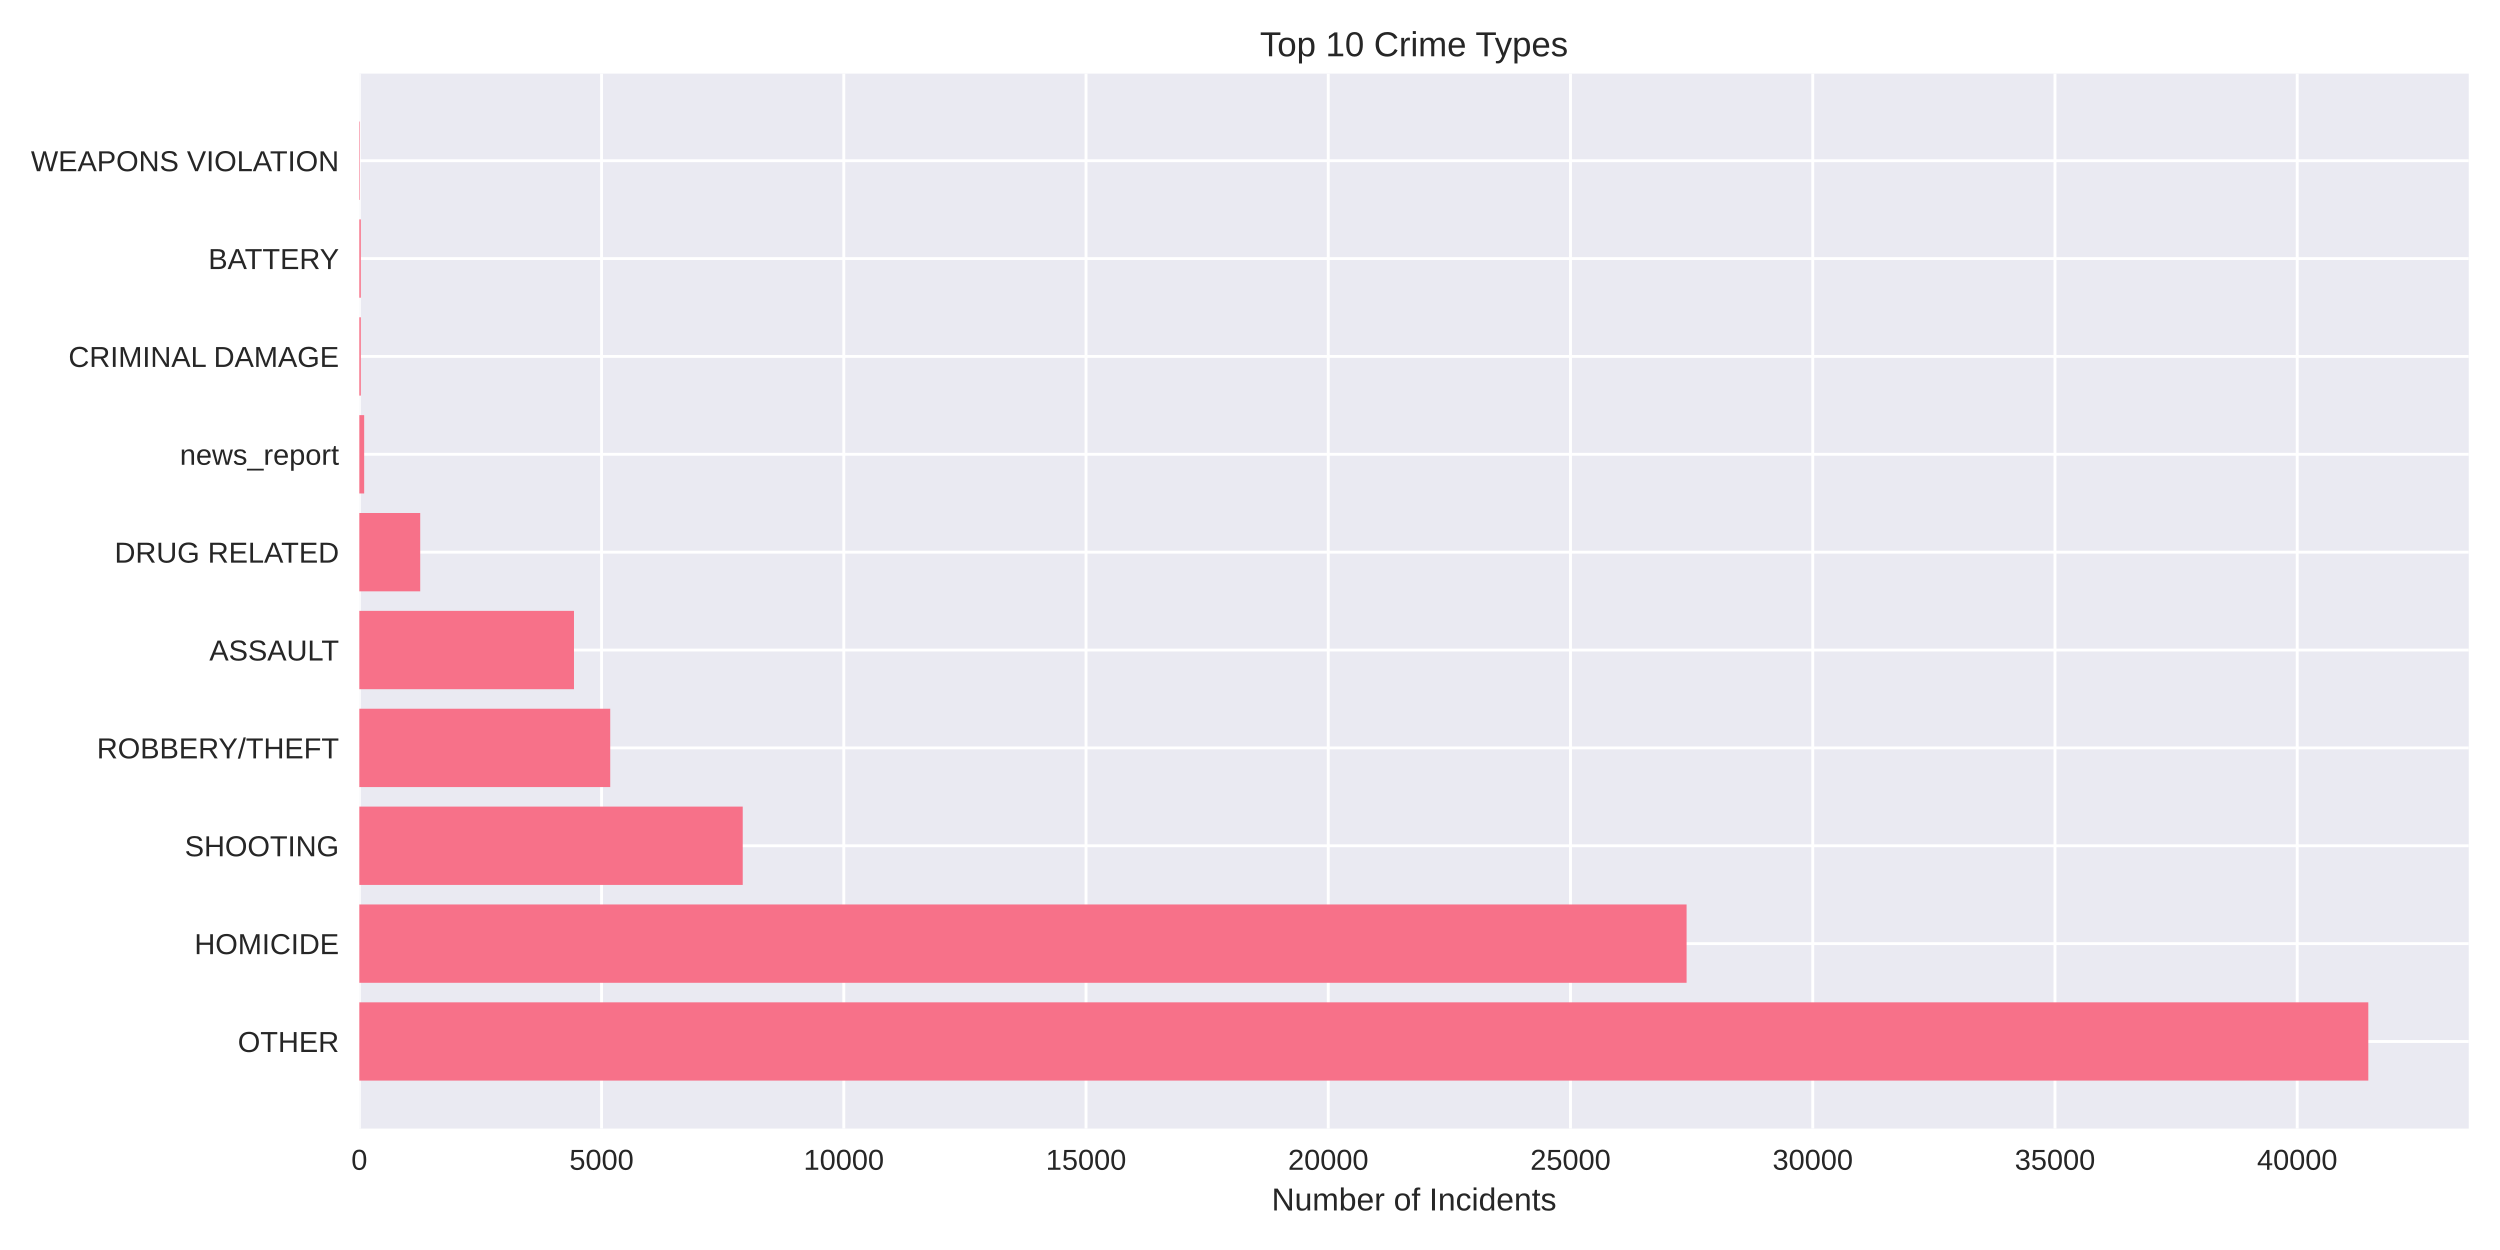
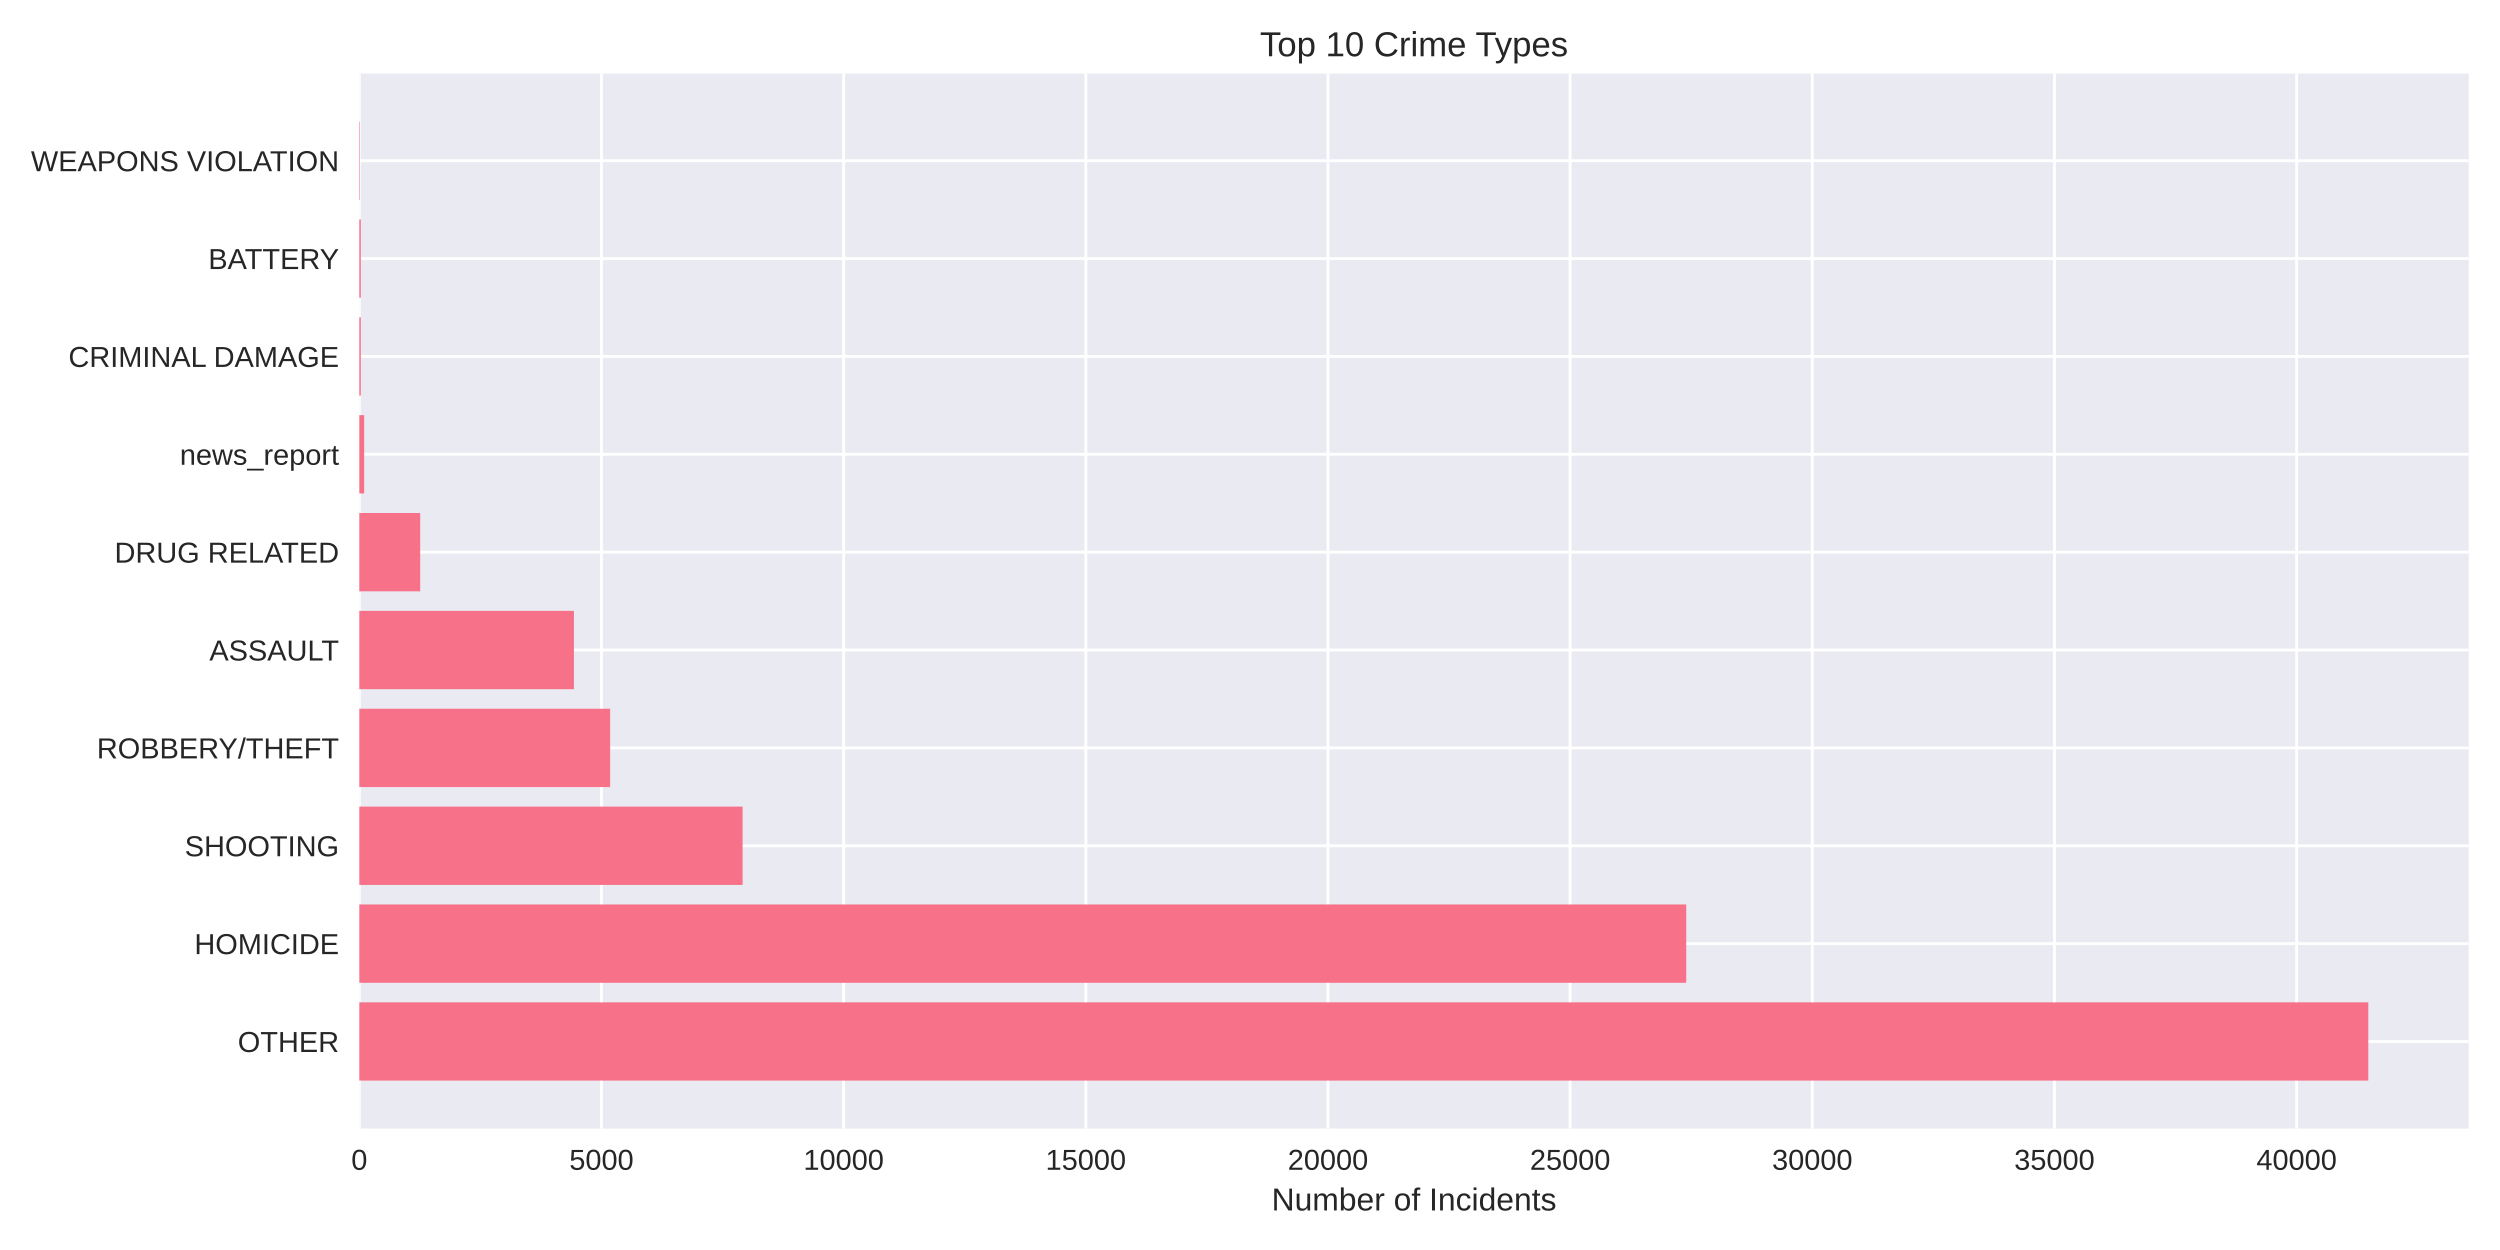
<svg xmlns="http://www.w3.org/2000/svg" width="864pt" height="432pt" viewBox="0 0 864 432" version="1.1">
  <defs>
    <style type="text/css">*{stroke-linejoin: round; stroke-linecap: butt}</style>
  </defs>
  <g id="figure_1">
    <g id="patch_1">
      <path d="M 0 432  L 864 432  L 864 0  L 0 0  z " style="fill: #ffffff" />
    </g>
    <g id="axes_1">
      <g id="patch_2">
        <path d="M 124.18 390.04  L 853.2 390.04  L 853.2 25.44  L 124.18 25.44  z " style="fill: #eaeaf2" />
      </g>
      <g id="matplotlib.axis_1">
        <g id="xtick_1">
          <g id="line2d_1">
-             <path d="M 124.18 390.04  L 124.18 25.44  " clip-path="url(#pbd0dc644e5)" style="fill: none; stroke: #ffffff; stroke-linecap: round" />
+             <path d="M 124.18 390.04  L 124.18 25.44  " clip-path="url(#p233af45fb9)" style="fill: none; stroke: #ffffff; stroke-linecap: round" />
          </g>
          <g id="line2d_2" />
          <g id="text_1">
            <text style="fill: #262626; font: 10px 'Arial', 'Liberation Sans', 'DejaVu Sans', 'Bitstream Vera Sans', sans-serif; text-anchor: middle" x="124.18" y="404.287" transform="rotate(-0 124.18 404.2869)">0</text>
          </g>
        </g>
        <g id="xtick_2">
          <g id="line2d_3">
-             <path d="M 207.898 390.04  L 207.898 25.44  " clip-path="url(#pbd0dc644e5)" style="fill: none; stroke: #ffffff; stroke-linecap: round" />
+             <path d="M 207.872 390.04  L 207.872 25.44  " clip-path="url(#p233af45fb9)" style="fill: none; stroke: #ffffff; stroke-linecap: round" />
          </g>
          <g id="line2d_4" />
          <g id="text_2">
-             <text style="fill: #262626; font: 10px 'Arial', 'Liberation Sans', 'DejaVu Sans', 'Bitstream Vera Sans', sans-serif; text-anchor: middle" x="207.898" y="404.287" transform="rotate(-0 207.8977 404.2869)">5000</text>
+             <text style="fill: #262626; font: 10px 'Arial', 'Liberation Sans', 'DejaVu Sans', 'Bitstream Vera Sans', sans-serif; text-anchor: middle" x="207.872" y="404.287" transform="rotate(-0 207.8715 404.2869)">5000</text>
          </g>
        </g>
        <g id="xtick_3">
          <g id="line2d_5">
-             <path d="M 291.615 390.04  L 291.615 25.44  " clip-path="url(#pbd0dc644e5)" style="fill: none; stroke: #ffffff; stroke-linecap: round" />
+             <path d="M 291.563 390.04  L 291.563 25.44  " clip-path="url(#p233af45fb9)" style="fill: none; stroke: #ffffff; stroke-linecap: round" />
          </g>
          <g id="line2d_6" />
          <g id="text_3">
-             <text style="fill: #262626; font: 10px 'Arial', 'Liberation Sans', 'DejaVu Sans', 'Bitstream Vera Sans', sans-serif; text-anchor: middle" x="291.615" y="404.287" transform="rotate(-0 291.6155 404.2869)">10000</text>
+             <text style="fill: #262626; font: 10px 'Arial', 'Liberation Sans', 'DejaVu Sans', 'Bitstream Vera Sans', sans-serif; text-anchor: middle" x="291.563" y="404.287" transform="rotate(-0 291.563 404.2869)">10000</text>
          </g>
        </g>
        <g id="xtick_4">
          <g id="line2d_7">
-             <path d="M 375.333 390.04  L 375.333 25.44  " clip-path="url(#pbd0dc644e5)" style="fill: none; stroke: #ffffff; stroke-linecap: round" />
+             <path d="M 375.255 390.04  L 375.255 25.44  " clip-path="url(#p233af45fb9)" style="fill: none; stroke: #ffffff; stroke-linecap: round" />
          </g>
          <g id="line2d_8" />
          <g id="text_4">
-             <text style="fill: #262626; font: 10px 'Arial', 'Liberation Sans', 'DejaVu Sans', 'Bitstream Vera Sans', sans-serif; text-anchor: middle" x="375.333" y="404.287" transform="rotate(-0 375.3332 404.2869)">15000</text>
+             <text style="fill: #262626; font: 10px 'Arial', 'Liberation Sans', 'DejaVu Sans', 'Bitstream Vera Sans', sans-serif; text-anchor: middle" x="375.255" y="404.287" transform="rotate(-0 375.2545 404.2869)">15000</text>
          </g>
        </g>
        <g id="xtick_5">
          <g id="line2d_9">
-             <path d="M 459.051 390.04  L 459.051 25.44  " clip-path="url(#pbd0dc644e5)" style="fill: none; stroke: #ffffff; stroke-linecap: round" />
+             <path d="M 458.946 390.04  L 458.946 25.44  " clip-path="url(#p233af45fb9)" style="fill: none; stroke: #ffffff; stroke-linecap: round" />
          </g>
          <g id="line2d_10" />
          <g id="text_5">
-             <text style="fill: #262626; font: 10px 'Arial', 'Liberation Sans', 'DejaVu Sans', 'Bitstream Vera Sans', sans-serif; text-anchor: middle" x="459.051" y="404.287" transform="rotate(-0 459.051 404.2869)">20000</text>
+             <text style="fill: #262626; font: 10px 'Arial', 'Liberation Sans', 'DejaVu Sans', 'Bitstream Vera Sans', sans-serif; text-anchor: middle" x="458.946" y="404.287" transform="rotate(-0 458.946 404.2869)">20000</text>
          </g>
        </g>
        <g id="xtick_6">
          <g id="line2d_11">
-             <path d="M 542.769 390.04  L 542.769 25.44  " clip-path="url(#pbd0dc644e5)" style="fill: none; stroke: #ffffff; stroke-linecap: round" />
+             <path d="M 542.638 390.04  L 542.638 25.44  " clip-path="url(#p233af45fb9)" style="fill: none; stroke: #ffffff; stroke-linecap: round" />
          </g>
          <g id="line2d_12" />
          <g id="text_6">
-             <text style="fill: #262626; font: 10px 'Arial', 'Liberation Sans', 'DejaVu Sans', 'Bitstream Vera Sans', sans-serif; text-anchor: middle" x="542.769" y="404.287" transform="rotate(-0 542.7687 404.2869)">25000</text>
+             <text style="fill: #262626; font: 10px 'Arial', 'Liberation Sans', 'DejaVu Sans', 'Bitstream Vera Sans', sans-serif; text-anchor: middle" x="542.638" y="404.287" transform="rotate(-0 542.6375 404.2869)">25000</text>
          </g>
        </g>
        <g id="xtick_7">
          <g id="line2d_13">
-             <path d="M 626.486 390.04  L 626.486 25.44  " clip-path="url(#pbd0dc644e5)" style="fill: none; stroke: #ffffff; stroke-linecap: round" />
+             <path d="M 626.329 390.04  L 626.329 25.44  " clip-path="url(#p233af45fb9)" style="fill: none; stroke: #ffffff; stroke-linecap: round" />
          </g>
          <g id="line2d_14" />
          <g id="text_7">
-             <text style="fill: #262626; font: 10px 'Arial', 'Liberation Sans', 'DejaVu Sans', 'Bitstream Vera Sans', sans-serif; text-anchor: middle" x="626.486" y="404.287" transform="rotate(-0 626.4865 404.2869)">30000</text>
+             <text style="fill: #262626; font: 10px 'Arial', 'Liberation Sans', 'DejaVu Sans', 'Bitstream Vera Sans', sans-serif; text-anchor: middle" x="626.329" y="404.287" transform="rotate(-0 626.3291 404.2869)">30000</text>
          </g>
        </g>
        <g id="xtick_8">
          <g id="line2d_15">
-             <path d="M 710.204 390.04  L 710.204 25.44  " clip-path="url(#pbd0dc644e5)" style="fill: none; stroke: #ffffff; stroke-linecap: round" />
+             <path d="M 710.021 390.04  L 710.021 25.44  " clip-path="url(#p233af45fb9)" style="fill: none; stroke: #ffffff; stroke-linecap: round" />
          </g>
          <g id="line2d_16" />
          <g id="text_8">
-             <text style="fill: #262626; font: 10px 'Arial', 'Liberation Sans', 'DejaVu Sans', 'Bitstream Vera Sans', sans-serif; text-anchor: middle" x="710.204" y="404.287" transform="rotate(-0 710.2042 404.2869)">35000</text>
+             <text style="fill: #262626; font: 10px 'Arial', 'Liberation Sans', 'DejaVu Sans', 'Bitstream Vera Sans', sans-serif; text-anchor: middle" x="710.021" y="404.287" transform="rotate(-0 710.0206 404.2869)">35000</text>
          </g>
        </g>
        <g id="xtick_9">
          <g id="line2d_17">
-             <path d="M 793.922 390.04  L 793.922 25.44  " clip-path="url(#pbd0dc644e5)" style="fill: none; stroke: #ffffff; stroke-linecap: round" />
+             <path d="M 793.712 390.04  L 793.712 25.44  " clip-path="url(#p233af45fb9)" style="fill: none; stroke: #ffffff; stroke-linecap: round" />
          </g>
          <g id="line2d_18" />
          <g id="text_9">
-             <text style="fill: #262626; font: 10px 'Arial', 'Liberation Sans', 'DejaVu Sans', 'Bitstream Vera Sans', sans-serif; text-anchor: middle" x="793.922" y="404.287" transform="rotate(-0 793.922 404.2869)">40000</text>
+             <text style="fill: #262626; font: 10px 'Arial', 'Liberation Sans', 'DejaVu Sans', 'Bitstream Vera Sans', sans-serif; text-anchor: middle" x="793.712" y="404.287" transform="rotate(-0 793.7121 404.2869)">40000</text>
          </g>
        </g>
        <g id="text_10">
          <text style="fill: #262626; font: 11px 'Arial', 'Liberation Sans', 'DejaVu Sans', 'Bitstream Vera Sans', sans-serif; text-anchor: middle" x="488.69" y="418.333" transform="rotate(-0 488.69 418.3334)">Number of Incidents</text>
        </g>
      </g>
      <g id="matplotlib.axis_2">
        <g id="ytick_1">
          <g id="line2d_19">
-             <path d="M 124.18 359.939  L 853.2 359.939  " clip-path="url(#pbd0dc644e5)" style="fill: none; stroke: #ffffff; stroke-linecap: round" />
+             <path d="M 124.18 359.939  L 853.2 359.939  " clip-path="url(#p233af45fb9)" style="fill: none; stroke: #ffffff; stroke-linecap: round" />
          </g>
          <g id="line2d_20" />
          <g id="text_11">
            <text style="fill: #262626; font: 10px 'Arial', 'Liberation Sans', 'DejaVu Sans', 'Bitstream Vera Sans', sans-serif; text-anchor: end" x="117.18" y="363.562" transform="rotate(-0 117.18 363.562)">OTHER</text>
          </g>
        </g>
        <g id="ytick_2">
          <g id="line2d_21">
-             <path d="M 124.18 326.117  L 853.2 326.117  " clip-path="url(#pbd0dc644e5)" style="fill: none; stroke: #ffffff; stroke-linecap: round" />
+             <path d="M 124.18 326.117  L 853.2 326.117  " clip-path="url(#p233af45fb9)" style="fill: none; stroke: #ffffff; stroke-linecap: round" />
          </g>
          <g id="line2d_22" />
          <g id="text_12">
            <text style="fill: #262626; font: 10px 'Arial', 'Liberation Sans', 'DejaVu Sans', 'Bitstream Vera Sans', sans-serif; text-anchor: end" x="117.18" y="329.74" transform="rotate(-0 117.18 329.7401)">HOMICIDE</text>
          </g>
        </g>
        <g id="ytick_3">
          <g id="line2d_23">
-             <path d="M 124.18 292.295  L 853.2 292.295  " clip-path="url(#pbd0dc644e5)" style="fill: none; stroke: #ffffff; stroke-linecap: round" />
+             <path d="M 124.18 292.295  L 853.2 292.295  " clip-path="url(#p233af45fb9)" style="fill: none; stroke: #ffffff; stroke-linecap: round" />
          </g>
          <g id="line2d_24" />
          <g id="text_13">
            <text style="fill: #262626; font: 10px 'Arial', 'Liberation Sans', 'DejaVu Sans', 'Bitstream Vera Sans', sans-serif; text-anchor: end" x="117.18" y="295.918" transform="rotate(-0 117.18 295.9182)">SHOOTING</text>
          </g>
        </g>
        <g id="ytick_4">
          <g id="line2d_25">
-             <path d="M 124.18 258.473  L 853.2 258.473  " clip-path="url(#pbd0dc644e5)" style="fill: none; stroke: #ffffff; stroke-linecap: round" />
+             <path d="M 124.18 258.473  L 853.2 258.473  " clip-path="url(#p233af45fb9)" style="fill: none; stroke: #ffffff; stroke-linecap: round" />
          </g>
          <g id="line2d_26" />
          <g id="text_14">
            <text style="fill: #262626; font: 10px 'Arial', 'Liberation Sans', 'DejaVu Sans', 'Bitstream Vera Sans', sans-serif; text-anchor: end" x="117.18" y="262.096" transform="rotate(-0 117.18 262.0963)">ROBBERY/THEFT</text>
          </g>
        </g>
        <g id="ytick_5">
          <g id="line2d_27">
-             <path d="M 124.18 224.651  L 853.2 224.651  " clip-path="url(#pbd0dc644e5)" style="fill: none; stroke: #ffffff; stroke-linecap: round" />
+             <path d="M 124.18 224.651  L 853.2 224.651  " clip-path="url(#p233af45fb9)" style="fill: none; stroke: #ffffff; stroke-linecap: round" />
          </g>
          <g id="line2d_28" />
          <g id="text_15">
            <text style="fill: #262626; font: 10px 'Arial', 'Liberation Sans', 'DejaVu Sans', 'Bitstream Vera Sans', sans-serif; text-anchor: end" x="117.18" y="228.274" transform="rotate(-0 117.18 228.2744)">ASSAULT</text>
          </g>
        </g>
        <g id="ytick_6">
          <g id="line2d_29">
-             <path d="M 124.18 190.829  L 853.2 190.829  " clip-path="url(#pbd0dc644e5)" style="fill: none; stroke: #ffffff; stroke-linecap: round" />
+             <path d="M 124.18 190.829  L 853.2 190.829  " clip-path="url(#p233af45fb9)" style="fill: none; stroke: #ffffff; stroke-linecap: round" />
          </g>
          <g id="line2d_30" />
          <g id="text_16">
            <text style="fill: #262626; font: 10px 'Arial', 'Liberation Sans', 'DejaVu Sans', 'Bitstream Vera Sans', sans-serif; text-anchor: end" x="117.18" y="194.452" transform="rotate(-0 117.18 194.4525)">DRUG RELATED</text>
          </g>
        </g>
        <g id="ytick_7">
          <g id="line2d_31">
-             <path d="M 124.18 157.007  L 853.2 157.007  " clip-path="url(#pbd0dc644e5)" style="fill: none; stroke: #ffffff; stroke-linecap: round" />
+             <path d="M 124.18 157.007  L 853.2 157.007  " clip-path="url(#p233af45fb9)" style="fill: none; stroke: #ffffff; stroke-linecap: round" />
          </g>
          <g id="line2d_32" />
          <g id="text_17">
            <text style="fill: #262626; font: 10px 'Arial', 'Liberation Sans', 'DejaVu Sans', 'Bitstream Vera Sans', sans-serif; text-anchor: end" x="117.18" y="160.631" transform="rotate(-0 117.18 160.6306)">news_report</text>
          </g>
        </g>
        <g id="ytick_8">
          <g id="line2d_33">
-             <path d="M 124.18 123.185  L 853.2 123.185  " clip-path="url(#pbd0dc644e5)" style="fill: none; stroke: #ffffff; stroke-linecap: round" />
+             <path d="M 124.18 123.185  L 853.2 123.185  " clip-path="url(#p233af45fb9)" style="fill: none; stroke: #ffffff; stroke-linecap: round" />
          </g>
          <g id="line2d_34" />
          <g id="text_18">
            <text style="fill: #262626; font: 10px 'Arial', 'Liberation Sans', 'DejaVu Sans', 'Bitstream Vera Sans', sans-serif; text-anchor: end" x="117.18" y="126.809" transform="rotate(-0 117.18 126.8087)">CRIMINAL DAMAGE</text>
          </g>
        </g>
        <g id="ytick_9">
          <g id="line2d_35">
-             <path d="M 124.18 89.363  L 853.2 89.363  " clip-path="url(#pbd0dc644e5)" style="fill: none; stroke: #ffffff; stroke-linecap: round" />
+             <path d="M 124.18 89.363  L 853.2 89.363  " clip-path="url(#p233af45fb9)" style="fill: none; stroke: #ffffff; stroke-linecap: round" />
          </g>
          <g id="line2d_36" />
          <g id="text_19">
            <text style="fill: #262626; font: 10px 'Arial', 'Liberation Sans', 'DejaVu Sans', 'Bitstream Vera Sans', sans-serif; text-anchor: end" x="117.18" y="92.987" transform="rotate(-0 117.18 92.98681)">BATTERY</text>
          </g>
        </g>
        <g id="ytick_10">
          <g id="line2d_37">
-             <path d="M 124.18 55.541  L 853.2 55.541  " clip-path="url(#pbd0dc644e5)" style="fill: none; stroke: #ffffff; stroke-linecap: round" />
+             <path d="M 124.18 55.541  L 853.2 55.541  " clip-path="url(#p233af45fb9)" style="fill: none; stroke: #ffffff; stroke-linecap: round" />
          </g>
          <g id="line2d_38" />
          <g id="text_20">
            <text style="fill: #262626; font: 10px 'Arial', 'Liberation Sans', 'DejaVu Sans', 'Bitstream Vera Sans', sans-serif; text-anchor: end" x="117.18" y="59.165" transform="rotate(-0 117.18 59.16492)">WEAPONS VIOLATION</text>
          </g>
        </g>
      </g>
      <g id="patch_3">
-         <path d="M 124.18 373.467  L 818.485 373.467  L 818.485 346.41  L 124.18 346.41  z " clip-path="url(#pbd0dc644e5)" style="fill: #f77189" />
+         <path d="M 124.18 373.467  L 818.485 373.467  L 818.485 346.41  L 124.18 346.41  z " clip-path="url(#p233af45fb9)" style="fill: #f77189" />
      </g>
      <g id="patch_4">
-         <path d="M 124.18 339.645  L 582.886 339.645  L 582.886 312.588  L 124.18 312.588  z " clip-path="url(#pbd0dc644e5)" style="fill: #f77189" />
+         <path d="M 124.18 339.645  L 582.759 339.645  L 582.759 312.588  L 124.18 312.588  z " clip-path="url(#p233af45fb9)" style="fill: #f77189" />
      </g>
      <g id="patch_5">
-         <path d="M 124.18 305.823  L 256.688 305.823  L 256.688 278.766  L 124.18 278.766  z " clip-path="url(#pbd0dc644e5)" style="fill: #f77189" />
+         <path d="M 124.18 305.823  L 256.647 305.823  L 256.647 278.766  L 124.18 278.766  z " clip-path="url(#p233af45fb9)" style="fill: #f77189" />
      </g>
      <g id="patch_6">
-         <path d="M 124.18 272.002  L 210.895 272.002  L 210.895 244.944  L 124.18 244.944  z " clip-path="url(#pbd0dc644e5)" style="fill: #f77189" />
+         <path d="M 124.18 272.002  L 210.868 272.002  L 210.868 244.944  L 124.18 244.944  z " clip-path="url(#p233af45fb9)" style="fill: #f77189" />
      </g>
      <g id="patch_7">
-         <path d="M 124.18 238.18  L 198.371 238.18  L 198.371 211.122  L 124.18 211.122  z " clip-path="url(#pbd0dc644e5)" style="fill: #f77189" />
+         <path d="M 124.18 238.18  L 198.347 238.18  L 198.347 211.122  L 124.18 211.122  z " clip-path="url(#p233af45fb9)" style="fill: #f77189" />
      </g>
      <g id="patch_8">
-         <path d="M 124.18 204.358  L 145.227 204.358  L 145.227 177.3  L 124.18 177.3  z " clip-path="url(#pbd0dc644e5)" style="fill: #f77189" />
+         <path d="M 124.18 204.358  L 145.22 204.358  L 145.22 177.3  L 124.18 177.3  z " clip-path="url(#p233af45fb9)" style="fill: #f77189" />
      </g>
      <g id="patch_9">
-         <path d="M 124.18 170.536  L 125.854 170.536  L 125.854 143.478  L 124.18 143.478  z " clip-path="url(#pbd0dc644e5)" style="fill: #f77189" />
+         <path d="M 124.18 170.536  L 125.854 170.536  L 125.854 143.478  L 124.18 143.478  z " clip-path="url(#p233af45fb9)" style="fill: #f77189" />
      </g>
      <g id="patch_10">
-         <path d="M 124.18 136.714  L 124.699 136.714  L 124.699 109.657  L 124.18 109.657  z " clip-path="url(#pbd0dc644e5)" style="fill: #f77189" />
+         <path d="M 124.18 136.714  L 124.699 136.714  L 124.699 109.657  L 124.18 109.657  z " clip-path="url(#p233af45fb9)" style="fill: #f77189" />
      </g>
      <g id="patch_11">
-         <path d="M 124.18 102.892  L 124.699 102.892  L 124.699 75.835  L 124.18 75.835  z " clip-path="url(#pbd0dc644e5)" style="fill: #f77189" />
+         <path d="M 124.18 102.892  L 124.699 102.892  L 124.699 75.835  L 124.18 75.835  z " clip-path="url(#p233af45fb9)" style="fill: #f77189" />
      </g>
      <g id="patch_12">
-         <path d="M 124.18 69.07  L 124.364 69.07  L 124.364 42.013  L 124.18 42.013  z " clip-path="url(#pbd0dc644e5)" style="fill: #f77189" />
+         <path d="M 124.18 69.07  L 124.364 69.07  L 124.364 42.013  L 124.18 42.013  z " clip-path="url(#p233af45fb9)" style="fill: #f77189" />
      </g>
      <g id="patch_13">
        <path d="M 124.18 390.04  L 124.18 25.44  " style="fill: none" />
      </g>
      <g id="patch_14">
        <path d="M 853.2 390.04  L 853.2 25.44  " style="fill: none" />
      </g>
      <g id="patch_15">
        <path d="M 124.18 390.04  L 853.2 390.04  " style="fill: none" />
      </g>
      <g id="patch_16">
        <path d="M 124.18 25.44  L 853.2 25.44  " style="fill: none" />
      </g>
      <g id="text_21">
        <text style="fill: #262626; font: 12px 'Arial', 'Liberation Sans', 'DejaVu Sans', 'Bitstream Vera Sans', sans-serif; text-anchor: middle" x="488.69" y="19.44" transform="rotate(-0 488.69 19.44)">Top 10 Crime Types</text>
      </g>
    </g>
  </g>
  <defs>
-     <clipPath id="pbd0dc644e5">
+     <clipPath id="p233af45fb9">
      <rect x="124.18" y="25.44" width="729.02" height="364.6" />
    </clipPath>
  </defs>
</svg>
